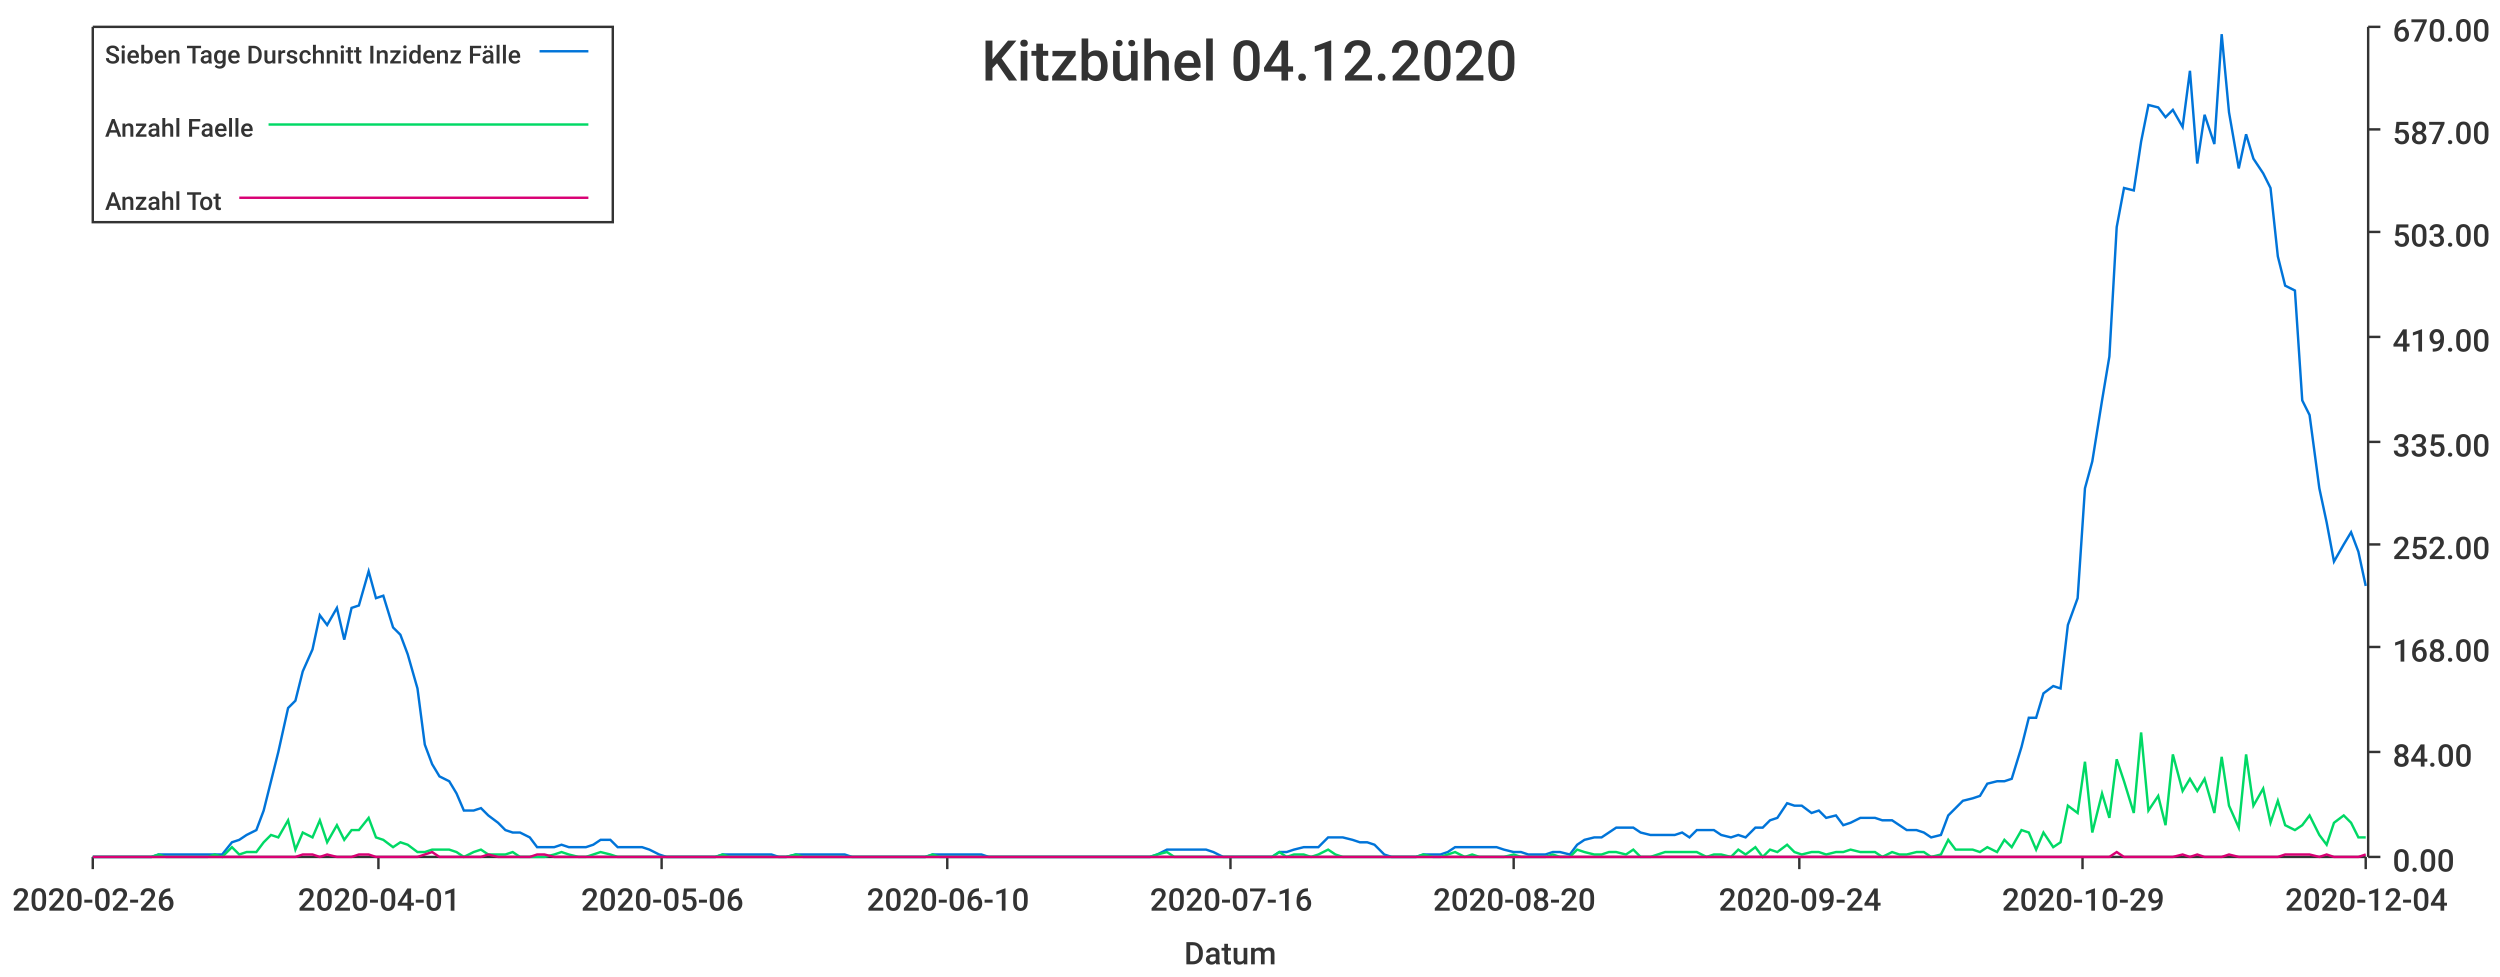
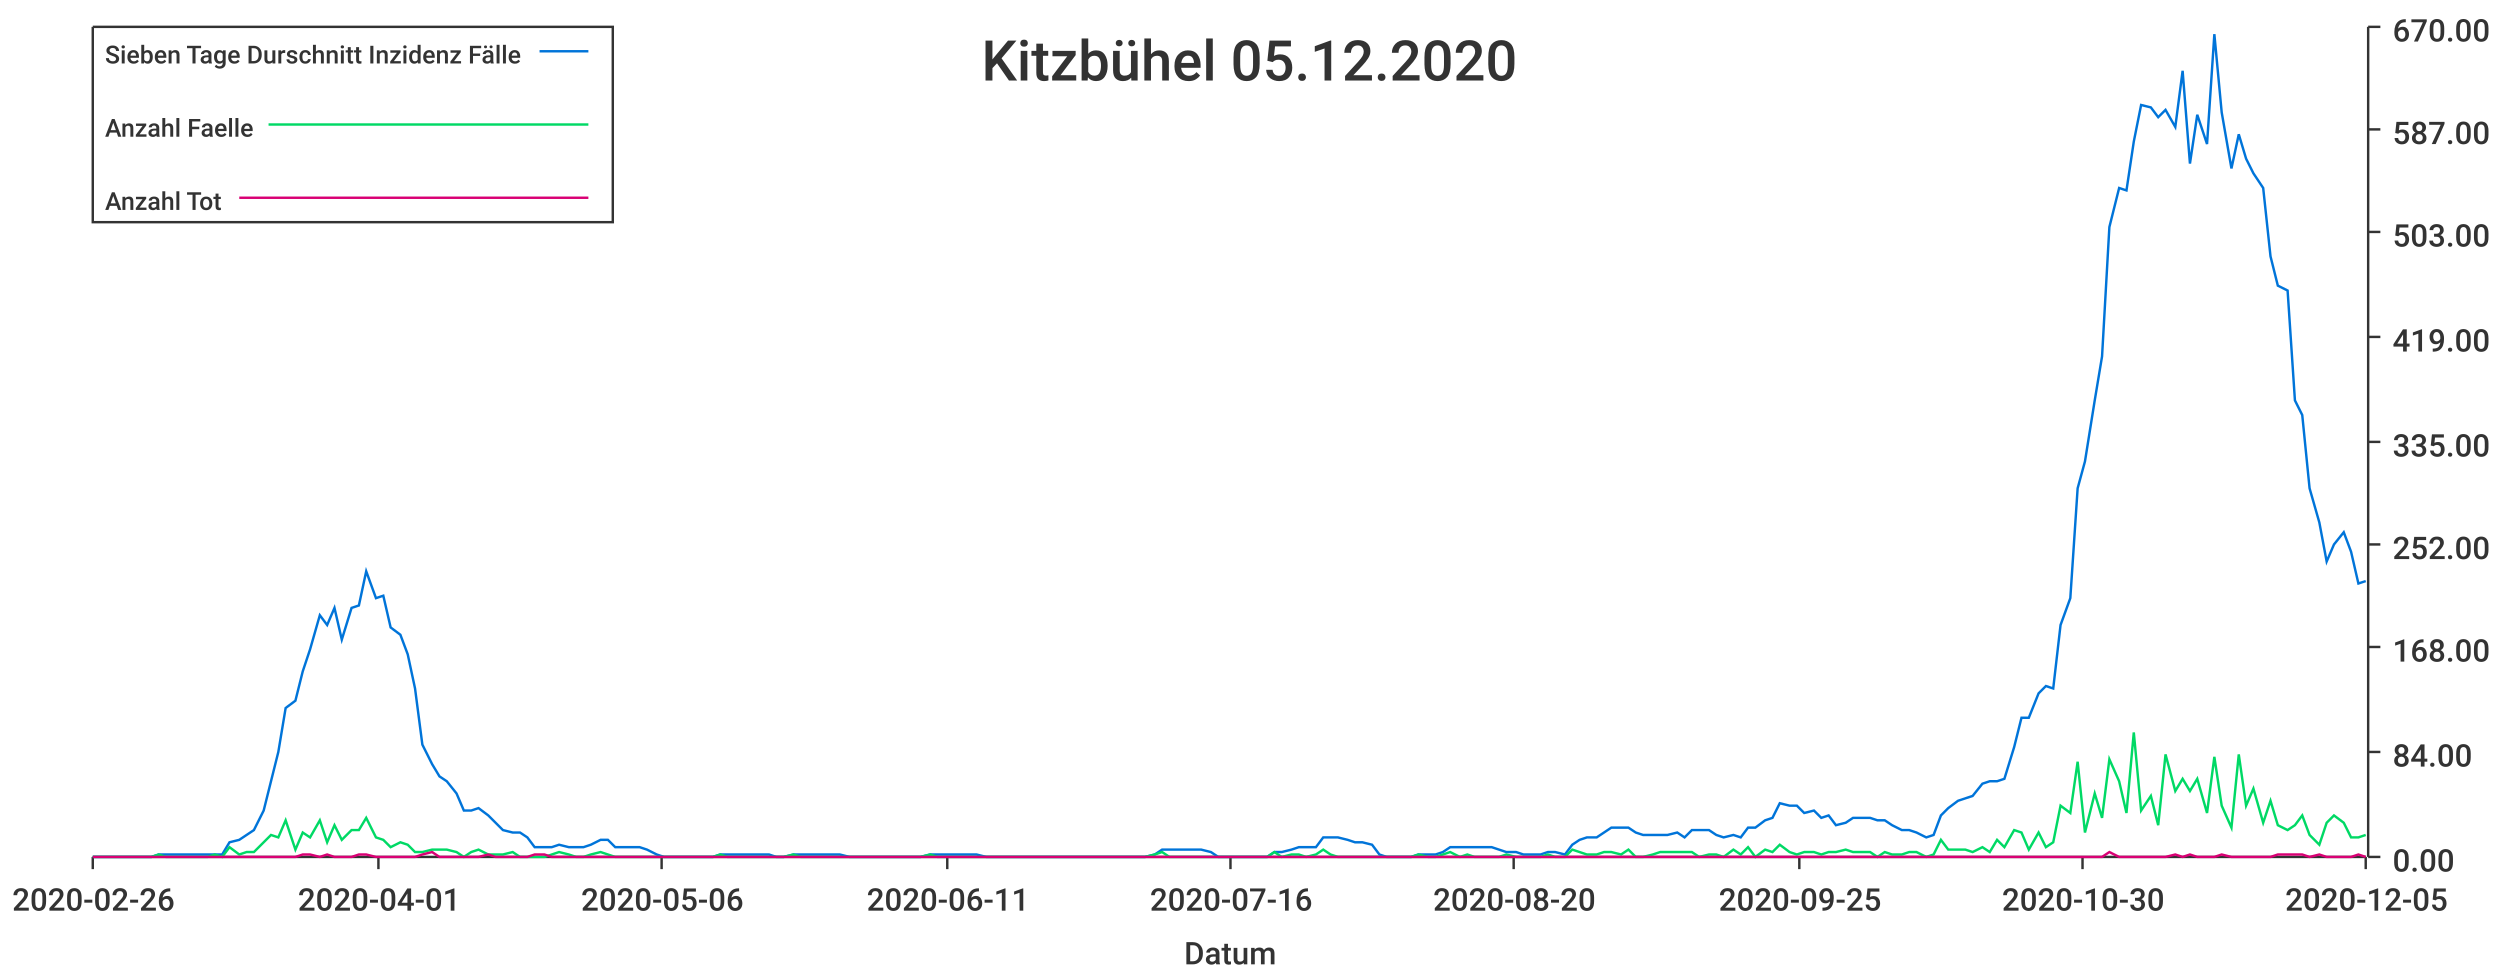
<svg xmlns="http://www.w3.org/2000/svg" width="1024" height="400">\n<path d="M 0 0 L 1024 0 L 1024 400 L 0 400 L 0 0" style="stroke-width:0;stroke:rgba(255,255,255,1.0);fill:rgba(255,255,255,1.0)" />
  <path d="M 38 11 L 969 11 L 969 351 L 38 351 L 38 11" style="stroke-width:0;stroke:rgba(255,255,255,1.0);fill:rgba(255,255,255,1.0)" />
  <path d="M 38 351 L 969 351" style="stroke-width:1;stroke:rgba(51,51,51,1.0);fill:none" />
  <path d="M 38 351 L 38 356" style="stroke-width:1;stroke:rgba(51,51,51,1.0);fill:none" />
  <text x="5" y="373" style="stroke-width:0;stroke:none;fill:rgba(51,51,51,1.0);font-size:12.8px;font-family:'Roboto Medium',sans-serif">2020-02-26</text>
  <path d="M 155 351 L 155 356" style="stroke-width:1;stroke:rgba(51,51,51,1.0);fill:none" />
  <text x="122" y="373" style="stroke-width:0;stroke:none;fill:rgba(51,51,51,1.0);font-size:12.8px;font-family:'Roboto Medium',sans-serif">2020-04-01</text>
  <path d="M 271 351 L 271 356" style="stroke-width:1;stroke:rgba(51,51,51,1.0);fill:none" />
  <text x="238" y="373" style="stroke-width:0;stroke:none;fill:rgba(51,51,51,1.0);font-size:12.8px;font-family:'Roboto Medium',sans-serif">2020-05-06</text>
  <path d="M 388 351 L 388 356" style="stroke-width:1;stroke:rgba(51,51,51,1.0);fill:none" />
-   <text x="355" y="373" style="stroke-width:0;stroke:none;fill:rgba(51,51,51,1.0);font-size:12.8px;font-family:'Roboto Medium',sans-serif">2020-06-10</text>
+   <text x="355" y="373" style="stroke-width:0;stroke:none;fill:rgba(51,51,51,1.0);font-size:12.8px;font-family:'Roboto Medium',sans-serif">2020-06-11</text>
  <path d="M 504 351 L 504 356" style="stroke-width:1;stroke:rgba(51,51,51,1.0);fill:none" />
  <text x="471" y="373" style="stroke-width:0;stroke:none;fill:rgba(51,51,51,1.0);font-size:12.8px;font-family:'Roboto Medium',sans-serif">2020-07-16</text>
  <path d="M 620 351 L 620 356" style="stroke-width:1;stroke:rgba(51,51,51,1.0);fill:none" />
  <text x="587" y="373" style="stroke-width:0;stroke:none;fill:rgba(51,51,51,1.0);font-size:12.8px;font-family:'Roboto Medium',sans-serif">2020-08-20</text>
  <path d="M 737 351 L 737 356" style="stroke-width:1;stroke:rgba(51,51,51,1.0);fill:none" />
-   <text x="704" y="373" style="stroke-width:0;stroke:none;fill:rgba(51,51,51,1.0);font-size:12.8px;font-family:'Roboto Medium',sans-serif">2020-09-24</text>
+   <text x="704" y="373" style="stroke-width:0;stroke:none;fill:rgba(51,51,51,1.0);font-size:12.8px;font-family:'Roboto Medium',sans-serif">2020-09-25</text>
  <path d="M 853 351 L 853 356" style="stroke-width:1;stroke:rgba(51,51,51,1.0);fill:none" />
-   <text x="820" y="373" style="stroke-width:0;stroke:none;fill:rgba(51,51,51,1.0);font-size:12.8px;font-family:'Roboto Medium',sans-serif">2020-10-29</text>
+   <text x="820" y="373" style="stroke-width:0;stroke:none;fill:rgba(51,51,51,1.0);font-size:12.8px;font-family:'Roboto Medium',sans-serif">2020-10-30</text>
  <path d="M 969 351 L 969 356" style="stroke-width:1;stroke:rgba(51,51,51,1.0);fill:none" />
-   <text x="936" y="373" style="stroke-width:0;stroke:none;fill:rgba(51,51,51,1.0);font-size:12.8px;font-family:'Roboto Medium',sans-serif">2020-12-04</text>
+   <text x="936" y="373" style="stroke-width:0;stroke:none;fill:rgba(51,51,51,1.0);font-size:12.8px;font-family:'Roboto Medium',sans-serif">2020-12-05</text>
  <text x="485" y="395" style="stroke-width:0;stroke:none;fill:rgba(51,51,51,1.0);font-size:12.8px;font-family:'Roboto Medium',sans-serif">Datum</text>
  <path d="M 970 351 L 970 11" style="stroke-width:1;stroke:rgba(51,51,51,1.0);fill:none" />
  <path d="M 970 351 L 975 351" style="stroke-width:1;stroke:rgba(51,51,51,1.0);fill:none" />
  <text x="980" y="357" style="stroke-width:0;stroke:none;fill:rgba(51,51,51,1.0);font-size:12.8px;font-family:'Roboto Medium',sans-serif">0.00</text>
  <path d="M 970 308 L 975 308" style="stroke-width:1;stroke:rgba(51,51,51,1.0);fill:none" />
  <text x="980" y="314" style="stroke-width:0;stroke:none;fill:rgba(51,51,51,1.0);font-size:12.8px;font-family:'Roboto Medium',sans-serif">84.00</text>
  <path d="M 970 265 L 975 265" style="stroke-width:1;stroke:rgba(51,51,51,1.0);fill:none" />
  <text x="980" y="271" style="stroke-width:0;stroke:none;fill:rgba(51,51,51,1.0);font-size:12.8px;font-family:'Roboto Medium',sans-serif">168.00</text>
  <path d="M 970 223 L 975 223" style="stroke-width:1;stroke:rgba(51,51,51,1.0);fill:none" />
  <text x="980" y="229" style="stroke-width:0;stroke:none;fill:rgba(51,51,51,1.0);font-size:12.8px;font-family:'Roboto Medium',sans-serif">252.00</text>
  <path d="M 970 181 L 975 181" style="stroke-width:1;stroke:rgba(51,51,51,1.0);fill:none" />
  <text x="980" y="187" style="stroke-width:0;stroke:none;fill:rgba(51,51,51,1.0);font-size:12.8px;font-family:'Roboto Medium',sans-serif">335.00</text>
  <path d="M 970 138 L 975 138" style="stroke-width:1;stroke:rgba(51,51,51,1.0);fill:none" />
  <text x="980" y="144" style="stroke-width:0;stroke:none;fill:rgba(51,51,51,1.0);font-size:12.8px;font-family:'Roboto Medium',sans-serif">419.00</text>
  <path d="M 970 95 L 975 95" style="stroke-width:1;stroke:rgba(51,51,51,1.0);fill:none" />
  <text x="980" y="101" style="stroke-width:0;stroke:none;fill:rgba(51,51,51,1.0);font-size:12.8px;font-family:'Roboto Medium',sans-serif">503.00</text>
  <path d="M 970 53 L 975 53" style="stroke-width:1;stroke:rgba(51,51,51,1.0);fill:none" />
  <text x="980" y="59" style="stroke-width:0;stroke:none;fill:rgba(51,51,51,1.0);font-size:12.8px;font-family:'Roboto Medium',sans-serif">587.00</text>
  <path d="M 970 11 L 975 11" style="stroke-width:1;stroke:rgba(51,51,51,1.0);fill:none" />
  <text x="980" y="17" style="stroke-width:0;stroke:none;fill:rgba(51,51,51,1.0);font-size:12.8px;font-family:'Roboto Medium',sans-serif">670.00</text>
-   <path d="M 38 351 L 42 351 L 45 351 L 48 351 L 52 351 L 55 351 L 58 351 L 62 351 L 65 350 L 68 350 L 72 350 L 75 350 L 78 350 L 81 350 L 85 350 L 88 350 L 91 350 L 95 345 L 98 344 L 101 342 L 105 340 L 108 332 L 111 320 L 114 308 L 118 290 L 121 287 L 124 275 L 128 266 L 131 252 L 134 256 L 138 249 L 141 262 L 144 249 L 147 248 L 151 234 L 154 245 L 157 244 L 161 257 L 164 260 L 167 268 L 171 282 L 174 305 L 177 313 L 180 318 L 184 320 L 187 325 L 190 332 L 194 332 L 197 331 L 200 334 L 204 337 L 207 340 L 210 341 L 213 341 L 217 343 L 220 347 L 223 347 L 227 347 L 230 346 L 233 347 L 237 347 L 240 347 L 243 346 L 246 344 L 250 344 L 253 347 L 256 347 L 260 347 L 263 347 L 266 348 L 270 350 L 273 351 L 276 351 L 280 351 L 283 351 L 286 351 L 289 351 L 293 351 L 296 350 L 299 350 L 303 350 L 306 350 L 309 350 L 313 350 L 316 350 L 319 351 L 322 351 L 326 350 L 329 350 L 332 350 L 336 350 L 339 350 L 342 350 L 346 350 L 349 351 L 352 351 L 355 351 L 359 351 L 362 351 L 365 351 L 369 351 L 372 351 L 375 351 L 379 351 L 382 350 L 385 350 L 388 350 L 392 350 L 395 350 L 398 350 L 402 350 L 405 351 L 408 351 L 412 351 L 415 351 L 418 351 L 421 351 L 425 351 L 428 351 L 431 351 L 435 351 L 438 351 L 441 351 L 445 351 L 448 351 L 451 351 L 454 351 L 458 351 L 461 351 L 464 351 L 468 351 L 471 351 L 474 350 L 478 348 L 481 348 L 484 348 L 487 348 L 491 348 L 494 348 L 497 349 L 501 351 L 504 351 L 507 351 L 511 351 L 514 351 L 517 351 L 521 351 L 524 349 L 527 349 L 530 348 L 534 347 L 537 347 L 540 347 L 544 343 L 547 343 L 550 343 L 554 344 L 557 345 L 560 345 L 563 346 L 567 350 L 570 351 L 573 351 L 577 351 L 580 351 L 583 350 L 587 350 L 590 350 L 593 349 L 596 347 L 600 347 L 603 347 L 606 347 L 610 347 L 613 347 L 616 348 L 620 349 L 623 349 L 626 350 L 629 350 L 633 350 L 636 349 L 639 349 L 643 350 L 646 346 L 649 344 L 653 343 L 656 343 L 659 341 L 662 339 L 666 339 L 669 339 L 672 341 L 676 342 L 679 342 L 682 342 L 686 342 L 689 341 L 692 343 L 695 340 L 699 340 L 702 340 L 705 342 L 709 343 L 712 342 L 715 343 L 719 339 L 722 339 L 725 336 L 728 335 L 732 329 L 735 330 L 738 330 L 742 333 L 745 332 L 748 335 L 752 334 L 755 338 L 758 337 L 762 335 L 765 335 L 768 335 L 771 336 L 775 336 L 778 338 L 781 340 L 785 340 L 788 341 L 791 343 L 795 342 L 798 334 L 801 331 L 804 328 L 808 327 L 811 326 L 814 321 L 818 320 L 821 320 L 824 319 L 828 306 L 831 294 L 834 294 L 837 284 L 841 281 L 844 282 L 847 256 L 851 245 L 854 200 L 857 189 L 861 164 L 864 146 L 867 93 L 870 77 L 874 78 L 877 58 L 880 43 L 884 44 L 887 48 L 890 45 L 894 52 L 897 29 L 900 67 L 903 47 L 907 59 L 910 14 L 913 46 L 917 69 L 920 55 L 923 65 L 927 71 L 930 77 L 933 105 L 936 117 L 940 119 L 943 164 L 946 170 L 950 200 L 953 214 L 956 230 L 960 223 L 963 218 L 966 226 L 969 240" style="stroke-width:1;stroke:rgba(0,116,217,1.0);fill:none" />
-   <path d="M 38 351 L 42 351 L 45 351 L 48 351 L 52 351 L 55 351 L 58 351 L 62 351 L 65 350 L 68 351 L 72 351 L 75 351 L 78 351 L 81 351 L 85 351 L 88 350 L 91 351 L 95 347 L 98 350 L 101 349 L 105 349 L 108 345 L 111 342 L 114 343 L 118 336 L 121 348 L 124 341 L 128 343 L 131 336 L 134 345 L 138 338 L 141 344 L 144 340 L 147 340 L 151 335 L 154 343 L 157 344 L 161 347 L 164 345 L 167 346 L 171 349 L 174 349 L 177 348 L 180 348 L 184 348 L 187 349 L 190 351 L 194 349 L 197 348 L 200 350 L 204 350 L 207 350 L 210 349 L 213 351 L 217 351 L 220 351 L 223 351 L 227 350 L 230 349 L 233 350 L 237 351 L 240 351 L 243 350 L 246 349 L 250 350 L 253 351 L 256 351 L 260 351 L 263 351 L 266 351 L 270 351 L 273 351 L 276 351 L 280 351 L 283 351 L 286 351 L 289 351 L 293 351 L 296 350 L 299 351 L 303 351 L 306 351 L 309 351 L 313 351 L 316 351 L 319 351 L 322 351 L 326 350 L 329 351 L 332 351 L 336 351 L 339 351 L 342 351 L 346 351 L 349 351 L 352 351 L 355 351 L 359 351 L 362 351 L 365 351 L 369 351 L 372 351 L 375 351 L 379 351 L 382 350 L 385 351 L 388 351 L 392 351 L 395 351 L 398 351 L 402 351 L 405 351 L 408 351 L 412 351 L 415 351 L 418 351 L 421 351 L 425 351 L 428 351 L 431 351 L 435 351 L 438 351 L 441 351 L 445 351 L 448 351 L 451 351 L 454 351 L 458 351 L 461 351 L 464 351 L 468 351 L 471 351 L 474 350 L 478 349 L 481 351 L 484 351 L 487 351 L 491 351 L 494 351 L 497 351 L 501 351 L 504 351 L 507 351 L 511 351 L 514 351 L 517 351 L 521 351 L 524 349 L 527 351 L 530 350 L 534 350 L 537 351 L 540 350 L 544 348 L 547 350 L 550 351 L 554 351 L 557 351 L 560 351 L 563 351 L 567 351 L 570 351 L 573 351 L 577 351 L 580 351 L 583 350 L 587 351 L 590 351 L 593 350 L 596 349 L 600 351 L 603 350 L 606 351 L 610 351 L 613 351 L 616 351 L 620 350 L 623 351 L 626 351 L 629 351 L 633 351 L 636 350 L 639 351 L 643 351 L 646 348 L 649 349 L 653 350 L 656 350 L 659 349 L 662 349 L 666 350 L 669 348 L 672 351 L 676 351 L 679 350 L 682 349 L 686 349 L 689 349 L 692 349 L 695 349 L 699 351 L 702 350 L 705 350 L 709 351 L 712 348 L 715 350 L 719 347 L 722 351 L 725 348 L 728 349 L 732 346 L 735 349 L 738 350 L 742 349 L 745 349 L 748 350 L 752 349 L 755 349 L 758 348 L 762 349 L 765 349 L 768 349 L 771 351 L 775 349 L 778 350 L 781 350 L 785 349 L 788 349 L 791 351 L 795 350 L 798 344 L 801 348 L 804 348 L 808 348 L 811 349 L 814 347 L 818 349 L 821 344 L 824 347 L 828 340 L 831 341 L 834 348 L 837 341 L 841 347 L 844 345 L 847 330 L 851 333 L 854 312 L 857 341 L 861 325 L 864 335 L 867 311 L 870 320 L 874 333 L 877 300 L 880 332 L 884 326 L 887 338 L 890 309 L 894 324 L 897 319 L 900 324 L 903 319 L 907 333 L 910 310 L 913 330 L 917 339 L 920 309 L 923 330 L 927 323 L 930 337 L 933 328 L 936 338 L 940 340 L 943 338 L 946 334 L 950 342 L 953 346 L 956 337 L 960 334 L 963 337 L 966 343 L 969 343" style="stroke-width:1;stroke:rgba(0,217,101,1.0);fill:none" />
-   <path d="M 38 351 L 42 351 L 45 351 L 48 351 L 52 351 L 55 351 L 58 351 L 62 351 L 65 351 L 68 351 L 72 351 L 75 351 L 78 351 L 81 351 L 85 351 L 88 351 L 91 351 L 95 351 L 98 351 L 101 351 L 105 351 L 108 351 L 111 351 L 114 351 L 118 351 L 121 351 L 124 350 L 128 350 L 131 351 L 134 350 L 138 351 L 141 351 L 144 351 L 147 350 L 151 350 L 154 351 L 157 351 L 161 351 L 164 351 L 167 351 L 171 351 L 174 350 L 177 349 L 180 351 L 184 351 L 187 351 L 190 351 L 194 351 L 197 351 L 200 350 L 204 351 L 207 351 L 210 351 L 213 351 L 217 351 L 220 350 L 223 350 L 227 351 L 230 351 L 233 351 L 237 351 L 240 351 L 243 351 L 246 351 L 250 351 L 253 351 L 256 351 L 260 351 L 263 351 L 266 351 L 270 351 L 273 351 L 276 351 L 280 351 L 283 351 L 286 351 L 289 351 L 293 351 L 296 351 L 299 351 L 303 351 L 306 351 L 309 351 L 313 351 L 316 351 L 319 351 L 322 351 L 326 351 L 329 351 L 332 351 L 336 351 L 339 351 L 342 351 L 346 351 L 349 351 L 352 351 L 355 351 L 359 351 L 362 351 L 365 351 L 369 351 L 372 351 L 375 351 L 379 351 L 382 351 L 385 351 L 388 351 L 392 351 L 395 351 L 398 351 L 402 351 L 405 351 L 408 351 L 412 351 L 415 351 L 418 351 L 421 351 L 425 351 L 428 351 L 431 351 L 435 351 L 438 351 L 441 351 L 445 351 L 448 351 L 451 351 L 454 351 L 458 351 L 461 351 L 464 351 L 468 351 L 471 351 L 474 351 L 478 351 L 481 351 L 484 351 L 487 351 L 491 351 L 494 351 L 497 351 L 501 351 L 504 351 L 507 351 L 511 351 L 514 351 L 517 351 L 521 351 L 524 351 L 527 351 L 530 351 L 534 351 L 537 351 L 540 351 L 544 351 L 547 351 L 550 351 L 554 351 L 557 351 L 560 351 L 563 351 L 567 351 L 570 351 L 573 351 L 577 351 L 580 351 L 583 351 L 587 351 L 590 351 L 593 351 L 596 351 L 600 351 L 603 351 L 606 351 L 610 351 L 613 351 L 616 351 L 620 351 L 623 351 L 626 351 L 629 351 L 633 351 L 636 351 L 639 351 L 643 351 L 646 351 L 649 351 L 653 351 L 656 351 L 659 351 L 662 351 L 666 351 L 669 351 L 672 351 L 676 351 L 679 351 L 682 351 L 686 351 L 689 351 L 692 351 L 695 351 L 699 351 L 702 351 L 705 351 L 709 351 L 712 351 L 715 351 L 719 351 L 722 351 L 725 351 L 728 351 L 732 351 L 735 351 L 738 351 L 742 351 L 745 351 L 748 351 L 752 351 L 755 351 L 758 351 L 762 351 L 765 351 L 768 351 L 771 351 L 775 351 L 778 351 L 781 351 L 785 351 L 788 351 L 791 351 L 795 351 L 798 351 L 801 351 L 804 351 L 808 351 L 811 351 L 814 351 L 818 351 L 821 351 L 824 351 L 828 351 L 831 351 L 834 351 L 837 351 L 841 351 L 844 351 L 847 351 L 851 351 L 854 351 L 857 351 L 861 351 L 864 351 L 867 349 L 870 351 L 874 351 L 877 351 L 880 351 L 884 351 L 887 351 L 890 351 L 894 350 L 897 351 L 900 350 L 903 351 L 907 351 L 910 351 L 913 350 L 917 351 L 920 351 L 923 351 L 927 351 L 930 351 L 933 351 L 936 350 L 940 350 L 943 350 L 946 350 L 950 351 L 953 350 L 956 351 L 960 351 L 963 351 L 966 351 L 969 350" style="stroke-width:1;stroke:rgba(217,0,116,1.0);fill:none" />
-   <text x="402" y="33" style="stroke-width:0;stroke:none;fill:rgba(51,51,51,1.0);font-size:23.0px;font-family:'Roboto Medium',sans-serif">Kitzbühel 04.12.2020</text>
+   <path d="M 38 351 L 42 351 L 45 351 L 48 351 L 52 351 L 55 351 L 58 351 L 62 351 L 65 350 L 68 350 L 71 350 L 75 350 L 78 350 L 81 350 L 85 350 L 88 350 L 91 350 L 94 345 L 98 344 L 101 342 L 104 340 L 108 332 L 111 320 L 114 308 L 117 290 L 121 287 L 124 275 L 127 266 L 131 252 L 134 256 L 137 249 L 140 262 L 144 249 L 147 248 L 150 234 L 154 245 L 157 244 L 160 257 L 164 260 L 167 268 L 170 282 L 173 305 L 177 313 L 180 318 L 183 320 L 187 325 L 190 332 L 193 332 L 196 331 L 200 334 L 203 337 L 206 340 L 210 341 L 213 341 L 216 343 L 219 347 L 223 347 L 226 347 L 229 346 L 233 347 L 236 347 L 239 347 L 242 346 L 246 344 L 249 344 L 252 347 L 256 347 L 259 347 L 262 347 L 265 348 L 269 350 L 272 351 L 275 351 L 279 351 L 282 351 L 285 351 L 289 351 L 292 351 L 295 350 L 298 350 L 302 350 L 305 350 L 308 350 L 312 350 L 315 350 L 318 351 L 321 351 L 325 350 L 328 350 L 331 350 L 335 350 L 338 350 L 341 350 L 344 350 L 348 351 L 351 351 L 354 351 L 358 351 L 361 351 L 364 351 L 367 351 L 371 351 L 374 351 L 377 351 L 381 350 L 384 350 L 387 350 L 391 350 L 394 350 L 397 350 L 400 350 L 404 351 L 407 351 L 410 351 L 414 351 L 417 351 L 420 351 L 423 351 L 427 351 L 430 351 L 433 351 L 437 351 L 440 351 L 443 351 L 446 351 L 450 351 L 453 351 L 456 351 L 460 351 L 463 351 L 466 351 L 469 351 L 473 350 L 476 348 L 479 348 L 483 348 L 486 348 L 489 348 L 492 348 L 496 349 L 499 351 L 502 351 L 506 351 L 509 351 L 512 351 L 516 351 L 519 351 L 522 349 L 525 349 L 529 348 L 532 347 L 535 347 L 539 347 L 542 343 L 545 343 L 548 343 L 552 344 L 555 345 L 558 345 L 562 346 L 565 350 L 568 351 L 571 351 L 575 351 L 578 351 L 581 350 L 585 350 L 588 350 L 591 349 L 594 347 L 598 347 L 601 347 L 604 347 L 608 347 L 611 347 L 614 348 L 617 349 L 621 349 L 624 350 L 627 350 L 631 350 L 634 349 L 637 349 L 641 350 L 644 346 L 647 344 L 650 343 L 654 343 L 657 341 L 660 339 L 664 339 L 667 339 L 670 341 L 673 342 L 677 342 L 680 342 L 683 342 L 687 341 L 690 343 L 693 340 L 696 340 L 700 340 L 703 342 L 706 343 L 710 342 L 713 343 L 716 339 L 719 339 L 723 336 L 726 335 L 729 329 L 733 330 L 736 330 L 739 333 L 743 332 L 746 335 L 749 334 L 752 338 L 756 337 L 759 335 L 762 335 L 766 335 L 769 336 L 772 336 L 775 338 L 779 340 L 782 340 L 785 341 L 789 343 L 792 342 L 795 334 L 798 331 L 802 328 L 805 327 L 808 326 L 812 321 L 815 320 L 818 320 L 821 319 L 825 306 L 828 294 L 831 294 L 835 284 L 838 281 L 841 282 L 844 256 L 848 245 L 851 200 L 854 189 L 858 164 L 861 146 L 864 93 L 868 77 L 871 78 L 874 58 L 877 43 L 881 44 L 884 48 L 887 45 L 891 52 L 894 29 L 897 67 L 900 47 L 904 59 L 907 14 L 910 46 L 914 69 L 917 55 L 920 65 L 923 71 L 927 77 L 930 105 L 933 117 L 937 119 L 940 164 L 943 170 L 946 200 L 950 214 L 953 230 L 956 223 L 960 218 L 963 226 L 966 239 L 969 238" style="stroke-width:1;stroke:rgba(0,116,217,1.0);fill:none" />
+   <path d="M 38 351 L 42 351 L 45 351 L 48 351 L 52 351 L 55 351 L 58 351 L 62 351 L 65 350 L 68 351 L 71 351 L 75 351 L 78 351 L 81 351 L 85 351 L 88 350 L 91 351 L 94 347 L 98 350 L 101 349 L 104 349 L 108 345 L 111 342 L 114 343 L 117 336 L 121 348 L 124 341 L 127 343 L 131 336 L 134 345 L 137 338 L 140 344 L 144 340 L 147 340 L 150 335 L 154 343 L 157 344 L 160 347 L 164 345 L 167 346 L 170 349 L 173 349 L 177 348 L 180 348 L 183 348 L 187 349 L 190 351 L 193 349 L 196 348 L 200 350 L 203 350 L 206 350 L 210 349 L 213 351 L 216 351 L 219 351 L 223 351 L 226 350 L 229 349 L 233 350 L 236 351 L 239 351 L 242 350 L 246 349 L 249 350 L 252 351 L 256 351 L 259 351 L 262 351 L 265 351 L 269 351 L 272 351 L 275 351 L 279 351 L 282 351 L 285 351 L 289 351 L 292 351 L 295 350 L 298 351 L 302 351 L 305 351 L 308 351 L 312 351 L 315 351 L 318 351 L 321 351 L 325 350 L 328 351 L 331 351 L 335 351 L 338 351 L 341 351 L 344 351 L 348 351 L 351 351 L 354 351 L 358 351 L 361 351 L 364 351 L 367 351 L 371 351 L 374 351 L 377 351 L 381 350 L 384 351 L 387 351 L 391 351 L 394 351 L 397 351 L 400 351 L 404 351 L 407 351 L 410 351 L 414 351 L 417 351 L 420 351 L 423 351 L 427 351 L 430 351 L 433 351 L 437 351 L 440 351 L 443 351 L 446 351 L 450 351 L 453 351 L 456 351 L 460 351 L 463 351 L 466 351 L 469 351 L 473 350 L 476 349 L 479 351 L 483 351 L 486 351 L 489 351 L 492 351 L 496 351 L 499 351 L 502 351 L 506 351 L 509 351 L 512 351 L 516 351 L 519 351 L 522 349 L 525 351 L 529 350 L 532 350 L 535 351 L 539 350 L 542 348 L 545 350 L 548 351 L 552 351 L 555 351 L 558 351 L 562 351 L 565 351 L 568 351 L 571 351 L 575 351 L 578 351 L 581 350 L 585 351 L 588 351 L 591 350 L 594 349 L 598 351 L 601 350 L 604 351 L 608 351 L 611 351 L 614 351 L 617 350 L 621 351 L 624 351 L 627 351 L 631 351 L 634 350 L 637 351 L 641 351 L 644 348 L 647 349 L 650 350 L 654 350 L 657 349 L 660 349 L 664 350 L 667 348 L 670 351 L 673 351 L 677 350 L 680 349 L 683 349 L 687 349 L 690 349 L 693 349 L 696 351 L 700 350 L 703 350 L 706 351 L 710 348 L 713 350 L 716 347 L 719 351 L 723 348 L 726 349 L 729 346 L 733 349 L 736 350 L 739 349 L 743 349 L 746 350 L 749 349 L 752 349 L 756 348 L 759 349 L 762 349 L 766 349 L 769 351 L 772 349 L 775 350 L 779 350 L 782 349 L 785 349 L 789 351 L 792 350 L 795 344 L 798 348 L 802 348 L 805 348 L 808 349 L 812 347 L 815 349 L 818 344 L 821 347 L 825 340 L 828 341 L 831 348 L 835 341 L 838 347 L 841 345 L 844 330 L 848 333 L 851 312 L 854 341 L 858 325 L 861 335 L 864 311 L 868 320 L 871 333 L 874 300 L 877 332 L 881 326 L 884 338 L 887 309 L 891 324 L 894 319 L 897 324 L 900 319 L 904 333 L 907 310 L 910 330 L 914 339 L 917 309 L 920 330 L 923 323 L 927 337 L 930 328 L 933 338 L 937 340 L 940 338 L 943 334 L 946 342 L 950 346 L 953 337 L 956 334 L 960 337 L 963 343 L 966 343 L 969 342" style="stroke-width:1;stroke:rgba(0,217,101,1.0);fill:none" />
+   <path d="M 38 351 L 42 351 L 45 351 L 48 351 L 52 351 L 55 351 L 58 351 L 62 351 L 65 351 L 68 351 L 71 351 L 75 351 L 78 351 L 81 351 L 85 351 L 88 351 L 91 351 L 94 351 L 98 351 L 101 351 L 104 351 L 108 351 L 111 351 L 114 351 L 117 351 L 121 351 L 124 350 L 127 350 L 131 351 L 134 350 L 137 351 L 140 351 L 144 351 L 147 350 L 150 350 L 154 351 L 157 351 L 160 351 L 164 351 L 167 351 L 170 351 L 173 350 L 177 349 L 180 351 L 183 351 L 187 351 L 190 351 L 193 351 L 196 351 L 200 350 L 203 351 L 206 351 L 210 351 L 213 351 L 216 351 L 219 350 L 223 350 L 226 351 L 229 351 L 233 351 L 236 351 L 239 351 L 242 351 L 246 351 L 249 351 L 252 351 L 256 351 L 259 351 L 262 351 L 265 351 L 269 351 L 272 351 L 275 351 L 279 351 L 282 351 L 285 351 L 289 351 L 292 351 L 295 351 L 298 351 L 302 351 L 305 351 L 308 351 L 312 351 L 315 351 L 318 351 L 321 351 L 325 351 L 328 351 L 331 351 L 335 351 L 338 351 L 341 351 L 344 351 L 348 351 L 351 351 L 354 351 L 358 351 L 361 351 L 364 351 L 367 351 L 371 351 L 374 351 L 377 351 L 381 351 L 384 351 L 387 351 L 391 351 L 394 351 L 397 351 L 400 351 L 404 351 L 407 351 L 410 351 L 414 351 L 417 351 L 420 351 L 423 351 L 427 351 L 430 351 L 433 351 L 437 351 L 440 351 L 443 351 L 446 351 L 450 351 L 453 351 L 456 351 L 460 351 L 463 351 L 466 351 L 469 351 L 473 351 L 476 351 L 479 351 L 483 351 L 486 351 L 489 351 L 492 351 L 496 351 L 499 351 L 502 351 L 506 351 L 509 351 L 512 351 L 516 351 L 519 351 L 522 351 L 525 351 L 529 351 L 532 351 L 535 351 L 539 351 L 542 351 L 545 351 L 548 351 L 552 351 L 555 351 L 558 351 L 562 351 L 565 351 L 568 351 L 571 351 L 575 351 L 578 351 L 581 351 L 585 351 L 588 351 L 591 351 L 594 351 L 598 351 L 601 351 L 604 351 L 608 351 L 611 351 L 614 351 L 617 351 L 621 351 L 624 351 L 627 351 L 631 351 L 634 351 L 637 351 L 641 351 L 644 351 L 647 351 L 650 351 L 654 351 L 657 351 L 660 351 L 664 351 L 667 351 L 670 351 L 673 351 L 677 351 L 680 351 L 683 351 L 687 351 L 690 351 L 693 351 L 696 351 L 700 351 L 703 351 L 706 351 L 710 351 L 713 351 L 716 351 L 719 351 L 723 351 L 726 351 L 729 351 L 733 351 L 736 351 L 739 351 L 743 351 L 746 351 L 749 351 L 752 351 L 756 351 L 759 351 L 762 351 L 766 351 L 769 351 L 772 351 L 775 351 L 779 351 L 782 351 L 785 351 L 789 351 L 792 351 L 795 351 L 798 351 L 802 351 L 805 351 L 808 351 L 812 351 L 815 351 L 818 351 L 821 351 L 825 351 L 828 351 L 831 351 L 835 351 L 838 351 L 841 351 L 844 351 L 848 351 L 851 351 L 854 351 L 858 351 L 861 351 L 864 349 L 868 351 L 871 351 L 874 351 L 877 351 L 881 351 L 884 351 L 887 351 L 891 350 L 894 351 L 897 350 L 900 351 L 904 351 L 907 351 L 910 350 L 914 351 L 917 351 L 920 351 L 923 351 L 927 351 L 930 351 L 933 350 L 937 350 L 940 350 L 943 350 L 946 351 L 950 350 L 953 351 L 956 351 L 960 351 L 963 351 L 966 350 L 969 351" style="stroke-width:1;stroke:rgba(217,0,116,1.0);fill:none" />
+   <text x="402" y="33" style="stroke-width:0;stroke:none;fill:rgba(51,51,51,1.0);font-size:23.0px;font-family:'Roboto Medium',sans-serif">Kitzbühel 05.12.2020</text>
  <path d="M 38 11 L 251 11 L 251 91 L 38 91 L 38 11" style="stroke-width:1;stroke:rgba(51,51,51,1.0);fill:rgba(255,255,255,1.0)" />
  <text x="43" y="26" style="stroke-width:0;stroke:none;fill:rgba(51,51,51,1.0);font-size:10.2px;font-family:'Roboto Medium',sans-serif">Sieben Tage Durschnitt Inzidenz Fälle</text>
  <path d="M 221 21 L 241 21" style="stroke-width:1;stroke:rgba(0,116,217,1.0);fill:none" />
  <text x="43" y="56" style="stroke-width:0;stroke:none;fill:rgba(51,51,51,1.0);font-size:10.2px;font-family:'Roboto Medium',sans-serif">Anzahl Faelle</text>
  <path d="M 110 51 L 241 51" style="stroke-width:1;stroke:rgba(0,217,101,1.0);fill:none" />
  <text x="43" y="86" style="stroke-width:0;stroke:none;fill:rgba(51,51,51,1.0);font-size:10.2px;font-family:'Roboto Medium',sans-serif">Anzahl Tot</text>
  <path d="M 98 81 L 241 81" style="stroke-width:1;stroke:rgba(217,0,116,1.0);fill:none" />
</svg>
